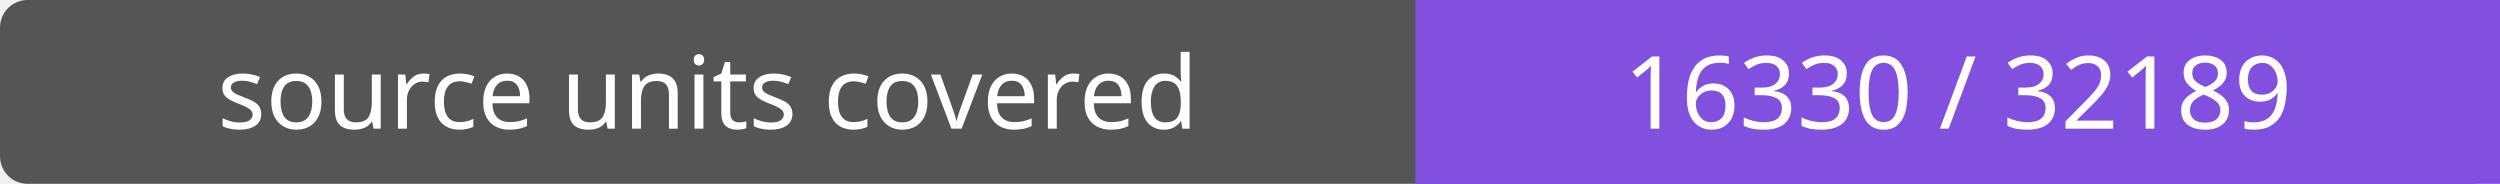
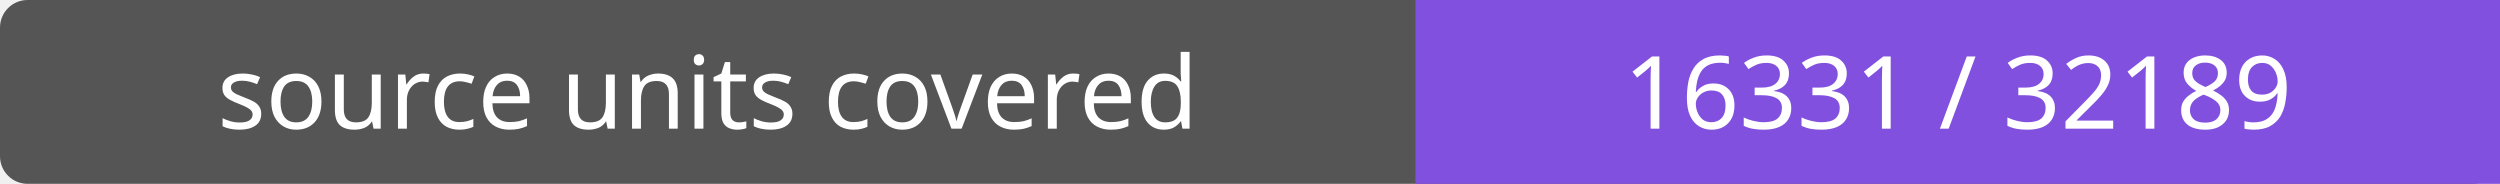
- <svg xmlns="http://www.w3.org/2000/svg" width="272" height="20" role="img" aria-label="source units covered: 16330 / 32189">
+ <svg xmlns="http://www.w3.org/2000/svg" width="272" height="20" role="img" aria-label="source units covered: 16331 / 32189">
  <rect width="272" height="20" rx="3" fill="#555" />
  <path fill="#8250df" d="M154 0h118v20H154z" />
  <g fill="#fff" text-anchor="middle" font-family="Verdana,sans-serif" font-size="11">
    <text x="77.0" y="14">source units covered</text>
-     <text x="213.0" y="14">16330 / 32189</text>
+     <text x="213.0" y="14">16331 / 32189</text>
  </g>
</svg>
